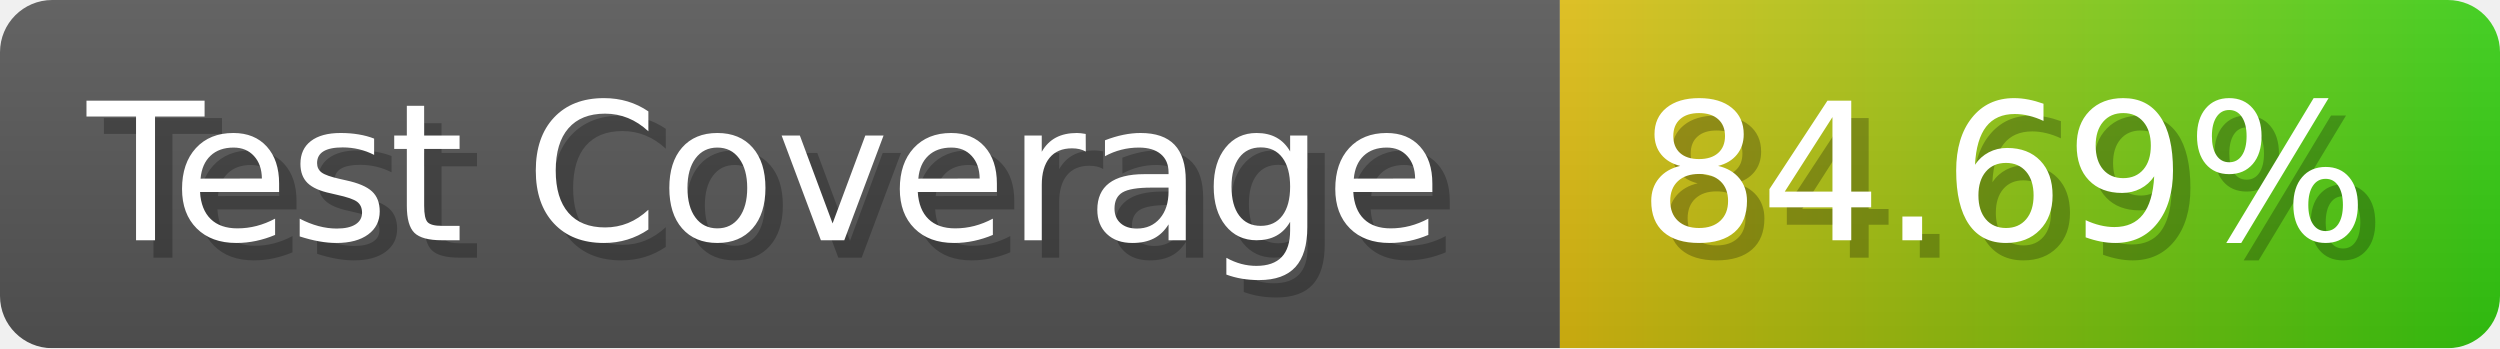
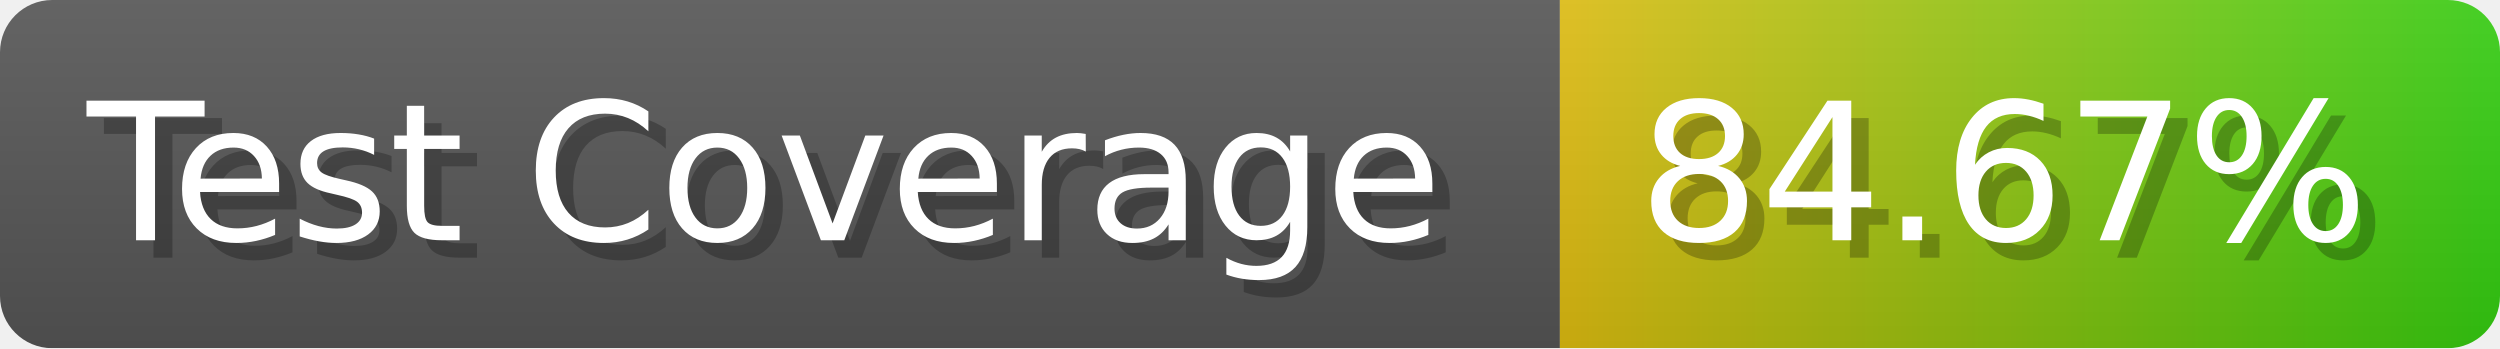
- <svg xmlns="http://www.w3.org/2000/svg" width="143.6" height="20" viewBox="0 0 1436 200" role="img" aria-label="Test Coverage: 84.69%">
+ <svg xmlns="http://www.w3.org/2000/svg" width="143.6" height="20" viewBox="0 0 1436 200" role="img" aria-label="Test Coverage: 84.67%">
  <linearGradient id="a" x2="0" y2="100%">
    <stop offset="0" stop-opacity=".1" stop-color="#EEE" />
    <stop offset="1" stop-opacity=".1" />
  </linearGradient>
  <mask id="m">
    <rect width="1436" height="200" rx="30" fill="#FFF" />
  </mask>
  <g mask="url(#m)">
    <rect width="896" height="200" fill="#555" />
    <rect width="540" height="200" fill="url(#x)" x="896" />
    <rect width="1436" height="200" fill="url(#a)" />
  </g>
  <g aria-hidden="true" fill="#fff" text-anchor="start" font-family="Verdana,DejaVu Sans,sans-serif" font-size="110">
    <text x="60" y="148" textLength="796" fill="#000" opacity="0.25">Test Coverage</text>
    <text x="50" y="138" textLength="796">Test Coverage</text>
-     <text x="951" y="148" textLength="440" fill="#000" opacity="0.25">84.69%</text>
-     <text x="941" y="138" textLength="440">84.69%</text>
+     <text x="951" y="148" textLength="440" fill="#000" opacity="0.25">84.67%</text>
+     <text x="941" y="138" textLength="440">84.67%</text>
  </g>
  <linearGradient id="x" x1="0%" y1="0%" x2="100%" y2="0%">
    <stop offset="0%" style="stop-color:#DB1" />
    <stop offset="100%" style="stop-color:#3C1" />
  </linearGradient>
</svg>
